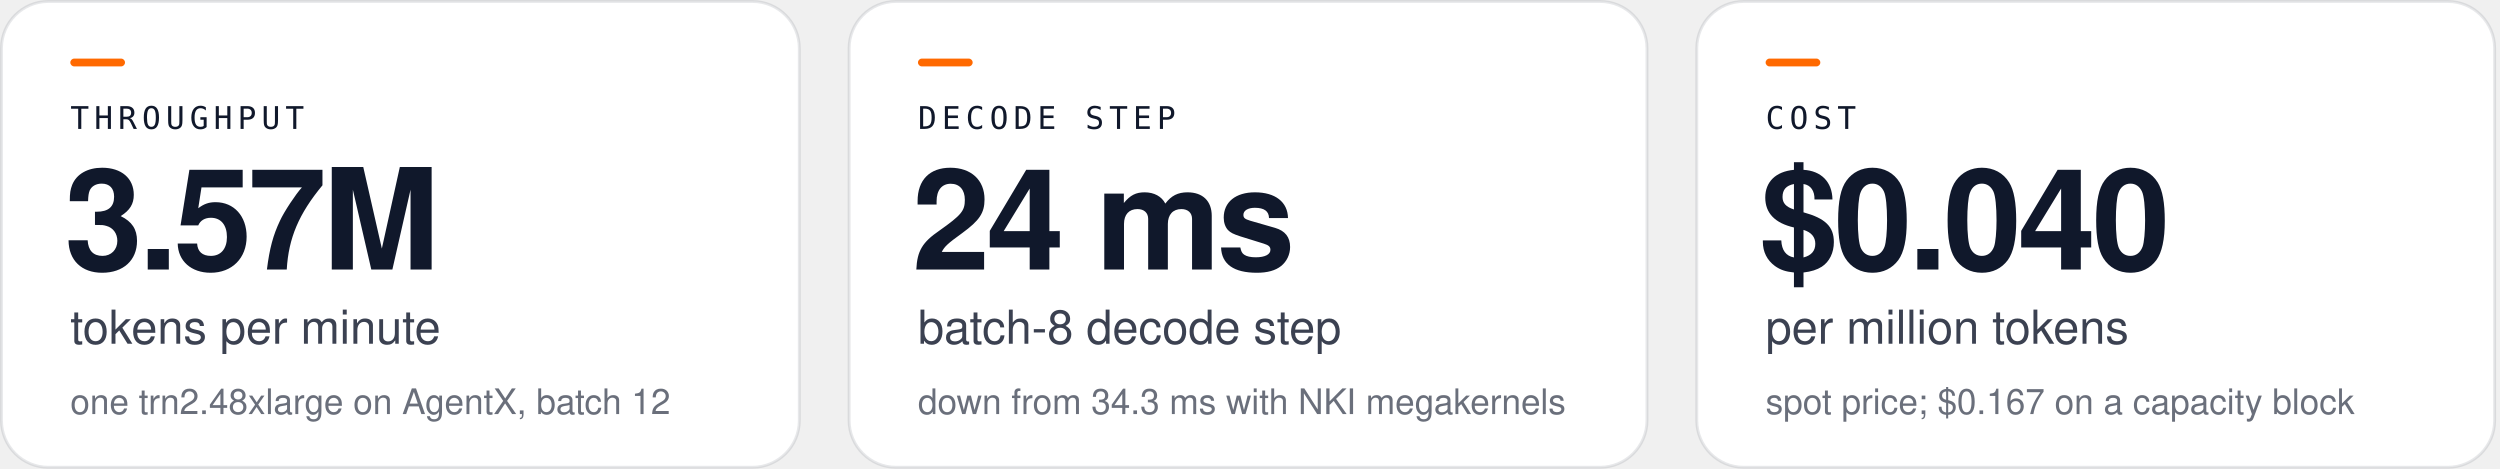
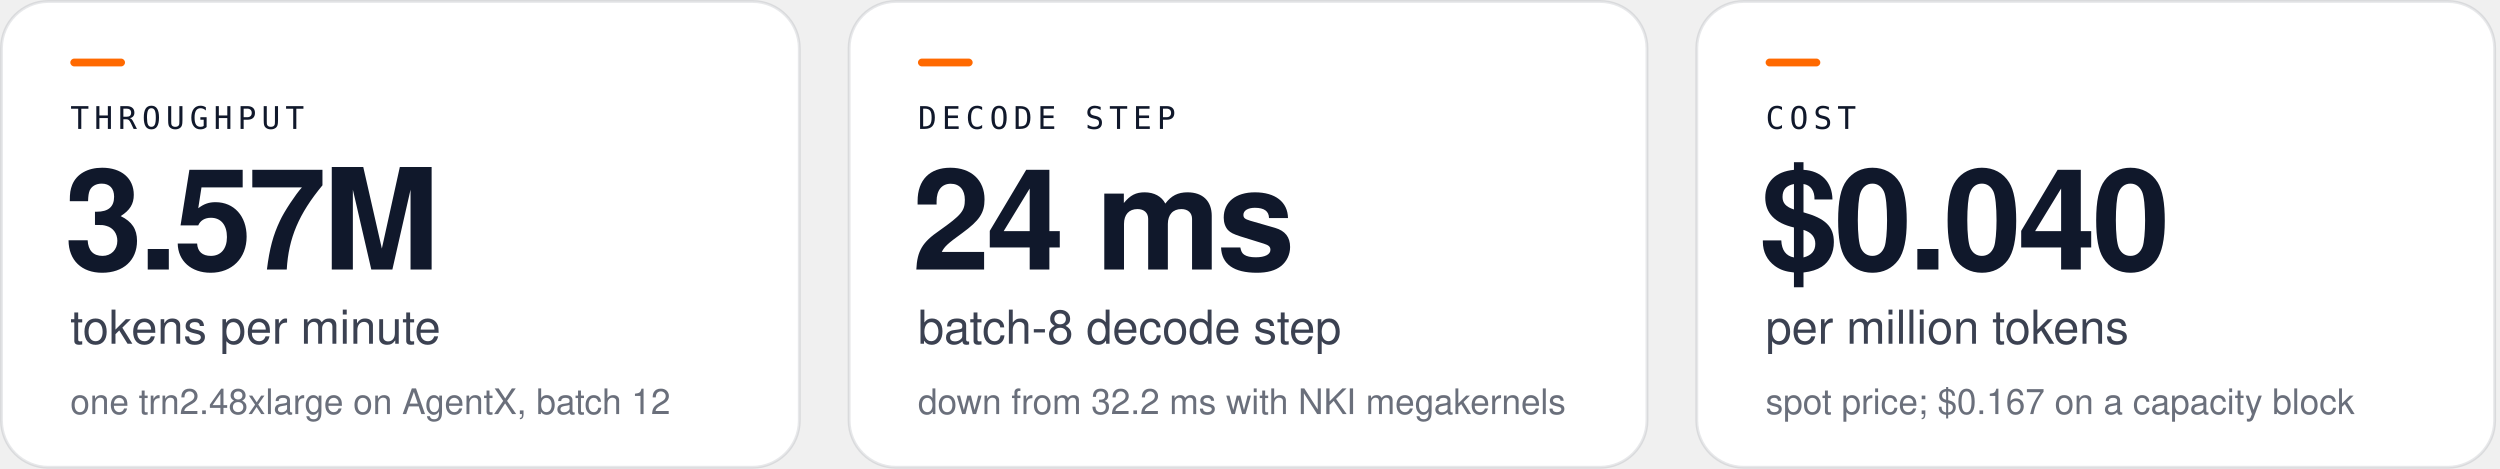
<svg xmlns="http://www.w3.org/2000/svg" width="1280" height="240" viewBox="0 0 1280 240" role="img" aria-labelledby="title desc">
  <defs>
    <linearGradient id="ra" x1="6" y1="6" x2="38.835" y2="35.708" gradientUnits="userSpaceOnUse">
      <stop stop-color="#FF6900" />
      <stop offset="1" stop-color="#FB2C36" />
    </linearGradient>
    <radialGradient id="glow" cx="0.5" cy="0.5" r="0.5">
      <stop offset="0" stop-color="#ff6900" stop-opacity="0.12" />
      <stop offset="1" stop-color="#ff6900" stop-opacity="0" />
    </radialGradient>
    <pattern id="dots" width="24" height="24" patternUnits="userSpaceOnUse">
      <circle cx="2" cy="2" r="1.1" fill="#10182b" fill-opacity="0.07" />
    </pattern>
  </defs>
  <rect x="0.75" y="0.75" width="408.5" height="238.5" rx="24" fill="#ffffff" stroke="#10182b" stroke-opacity="0.1" stroke-width="1.5" />
  <rect x="36" y="30" width="28" height="4" rx="2" fill="#ff6900" />
  <text x="36" y="66" font-family="'IBM Plex Mono', ui-monospace, SFMono-Regular, Menlo, Consolas, monospace" font-size="16" font-weight="500" letter-spacing="2.6" fill="#10182b">THROUGHPUT</text>
  <text x="33" y="138" font-family="'IBM Plex Sans', -apple-system, BlinkMacSystemFont, 'Segoe UI', Helvetica, Arial, sans-serif" font-size="72" font-weight="600" letter-spacing="-2" fill="#10182b">3.57M</text>
  <text x="36" y="176" font-family="'IBM Plex Sans', -apple-system, BlinkMacSystemFont, 'Segoe UI', Helvetica, Arial, sans-serif" font-size="24" font-weight="500" fill="#10182b" fill-opacity="0.82">tokens per minute</text>
  <text x="36" y="212" font-family="'IBM Plex Sans', -apple-system, BlinkMacSystemFont, 'Segoe UI', Helvetica, Arial, sans-serif" font-size="18" fill="#10182b" fill-opacity="0.62">one trn2.48xlarge on AgentX, batch 12</text>
  <rect x="434.75" y="0.75" width="408.5" height="238.5" rx="24" fill="#ffffff" stroke="#10182b" stroke-opacity="0.1" stroke-width="1.5" />
  <rect x="470" y="30" width="28" height="4" rx="2" fill="#ff6900" />
  <text x="470" y="66" font-family="'IBM Plex Mono', ui-monospace, SFMono-Regular, Menlo, Consolas, monospace" font-size="16" font-weight="500" letter-spacing="2.6" fill="#10182b">DECODE STEP</text>
  <text x="467" y="138" font-family="'IBM Plex Sans', -apple-system, BlinkMacSystemFont, 'Segoe UI', Helvetica, Arial, sans-serif" font-size="72" font-weight="600" letter-spacing="-2" fill="#10182b">24 ms</text>
  <text x="470" y="176" font-family="'IBM Plex Sans', -apple-system, BlinkMacSystemFont, 'Segoe UI', Helvetica, Arial, sans-serif" font-size="24" font-weight="500" fill="#10182b" fill-opacity="0.82">batch-8 decode step</text>
-   <text x="470" y="212" font-family="'IBM Plex Sans', -apple-system, BlinkMacSystemFont, 'Segoe UI', Helvetica, Arial, sans-serif" font-size="18" fill="#10182b" fill-opacity="0.62">down from 34.3 ms with NKI megakernels</text>
+   <text x="470" y="212" font-family="'IBM Plex Sans', -apple-system, BlinkMacSystemFont, 'Segoe UI', Helvetica, Arial, sans-serif" font-size="18" fill="#10182b" fill-opacity="0.62">down from 32.2 ms with NKI megakernels</text>
  <rect x="868.75" y="0.75" width="408.5" height="238.5" rx="24" fill="#ffffff" stroke="#10182b" stroke-opacity="0.1" stroke-width="1.5" />
  <rect x="904" y="30" width="28" height="4" rx="2" fill="#ff6900" />
  <text x="904" y="66" font-family="'IBM Plex Mono', ui-monospace, SFMono-Regular, Menlo, Consolas, monospace" font-size="16" font-weight="500" letter-spacing="2.6" fill="#10182b">COST</text>
  <text x="901" y="138" font-family="'IBM Plex Sans', -apple-system, BlinkMacSystemFont, 'Segoe UI', Helvetica, Arial, sans-serif" font-size="72" font-weight="600" letter-spacing="-2" fill="#10182b">$0.040</text>
  <text x="904" y="176" font-family="'IBM Plex Sans', -apple-system, BlinkMacSystemFont, 'Segoe UI', Helvetica, Arial, sans-serif" font-size="24" font-weight="500" fill="#10182b" fill-opacity="0.82">per million tokens</text>
  <text x="904" y="212" font-family="'IBM Plex Sans', -apple-system, BlinkMacSystemFont, 'Segoe UI', Helvetica, Arial, sans-serif" font-size="18" fill="#10182b" fill-opacity="0.62">spot price; $0.167 on a capacity block</text>
</svg>
